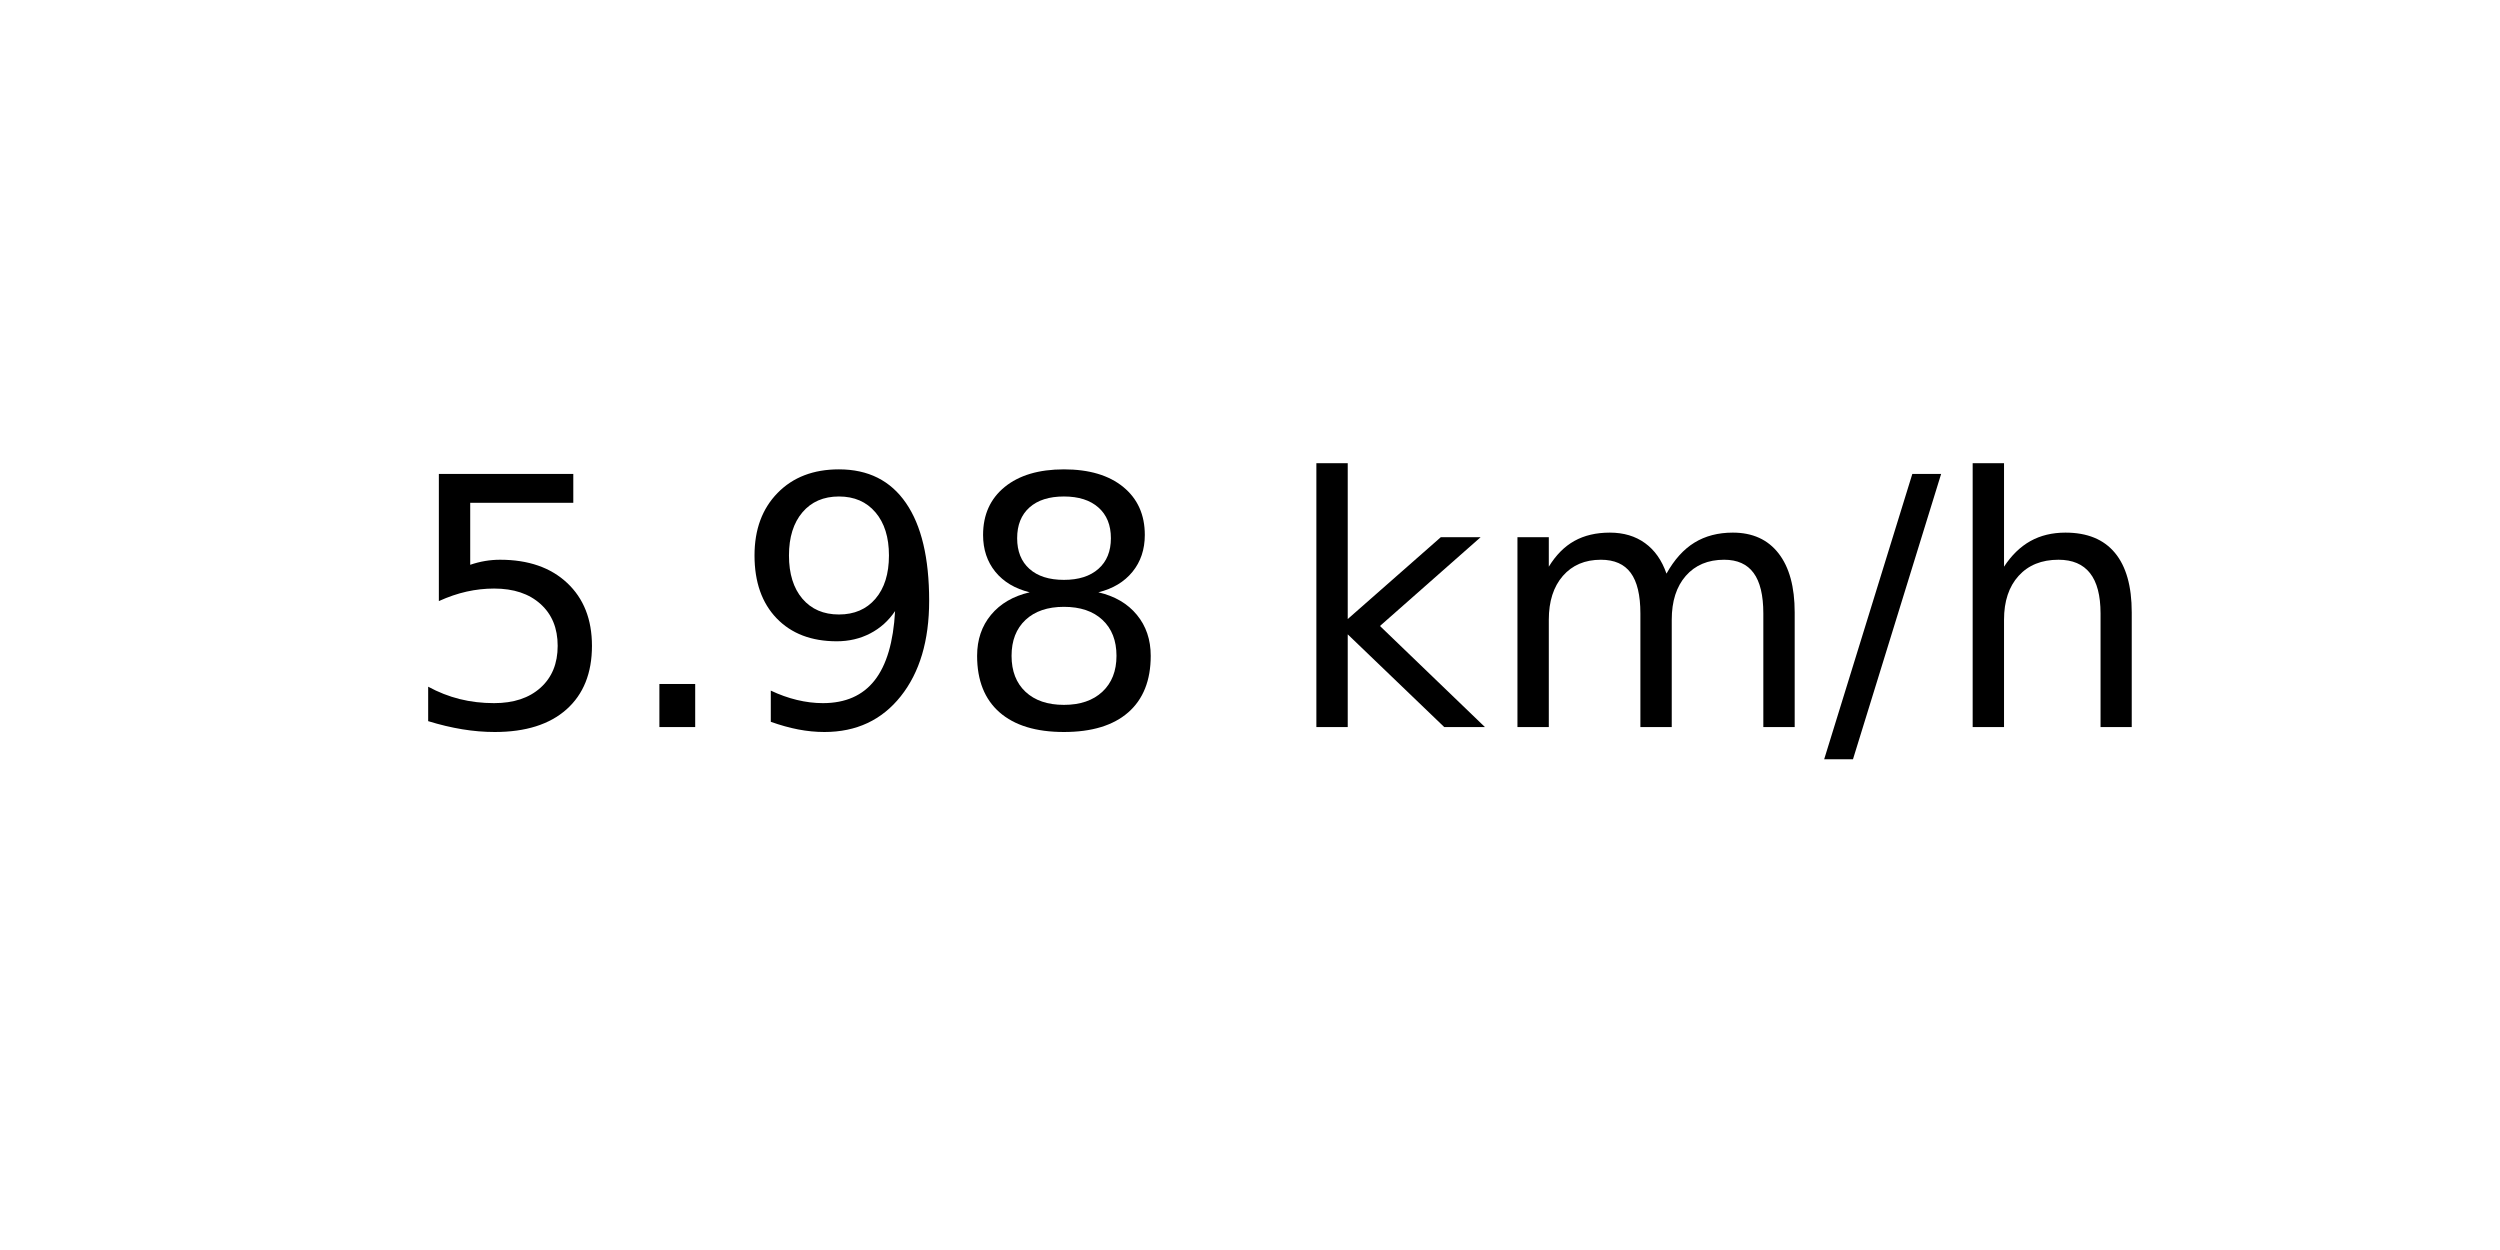
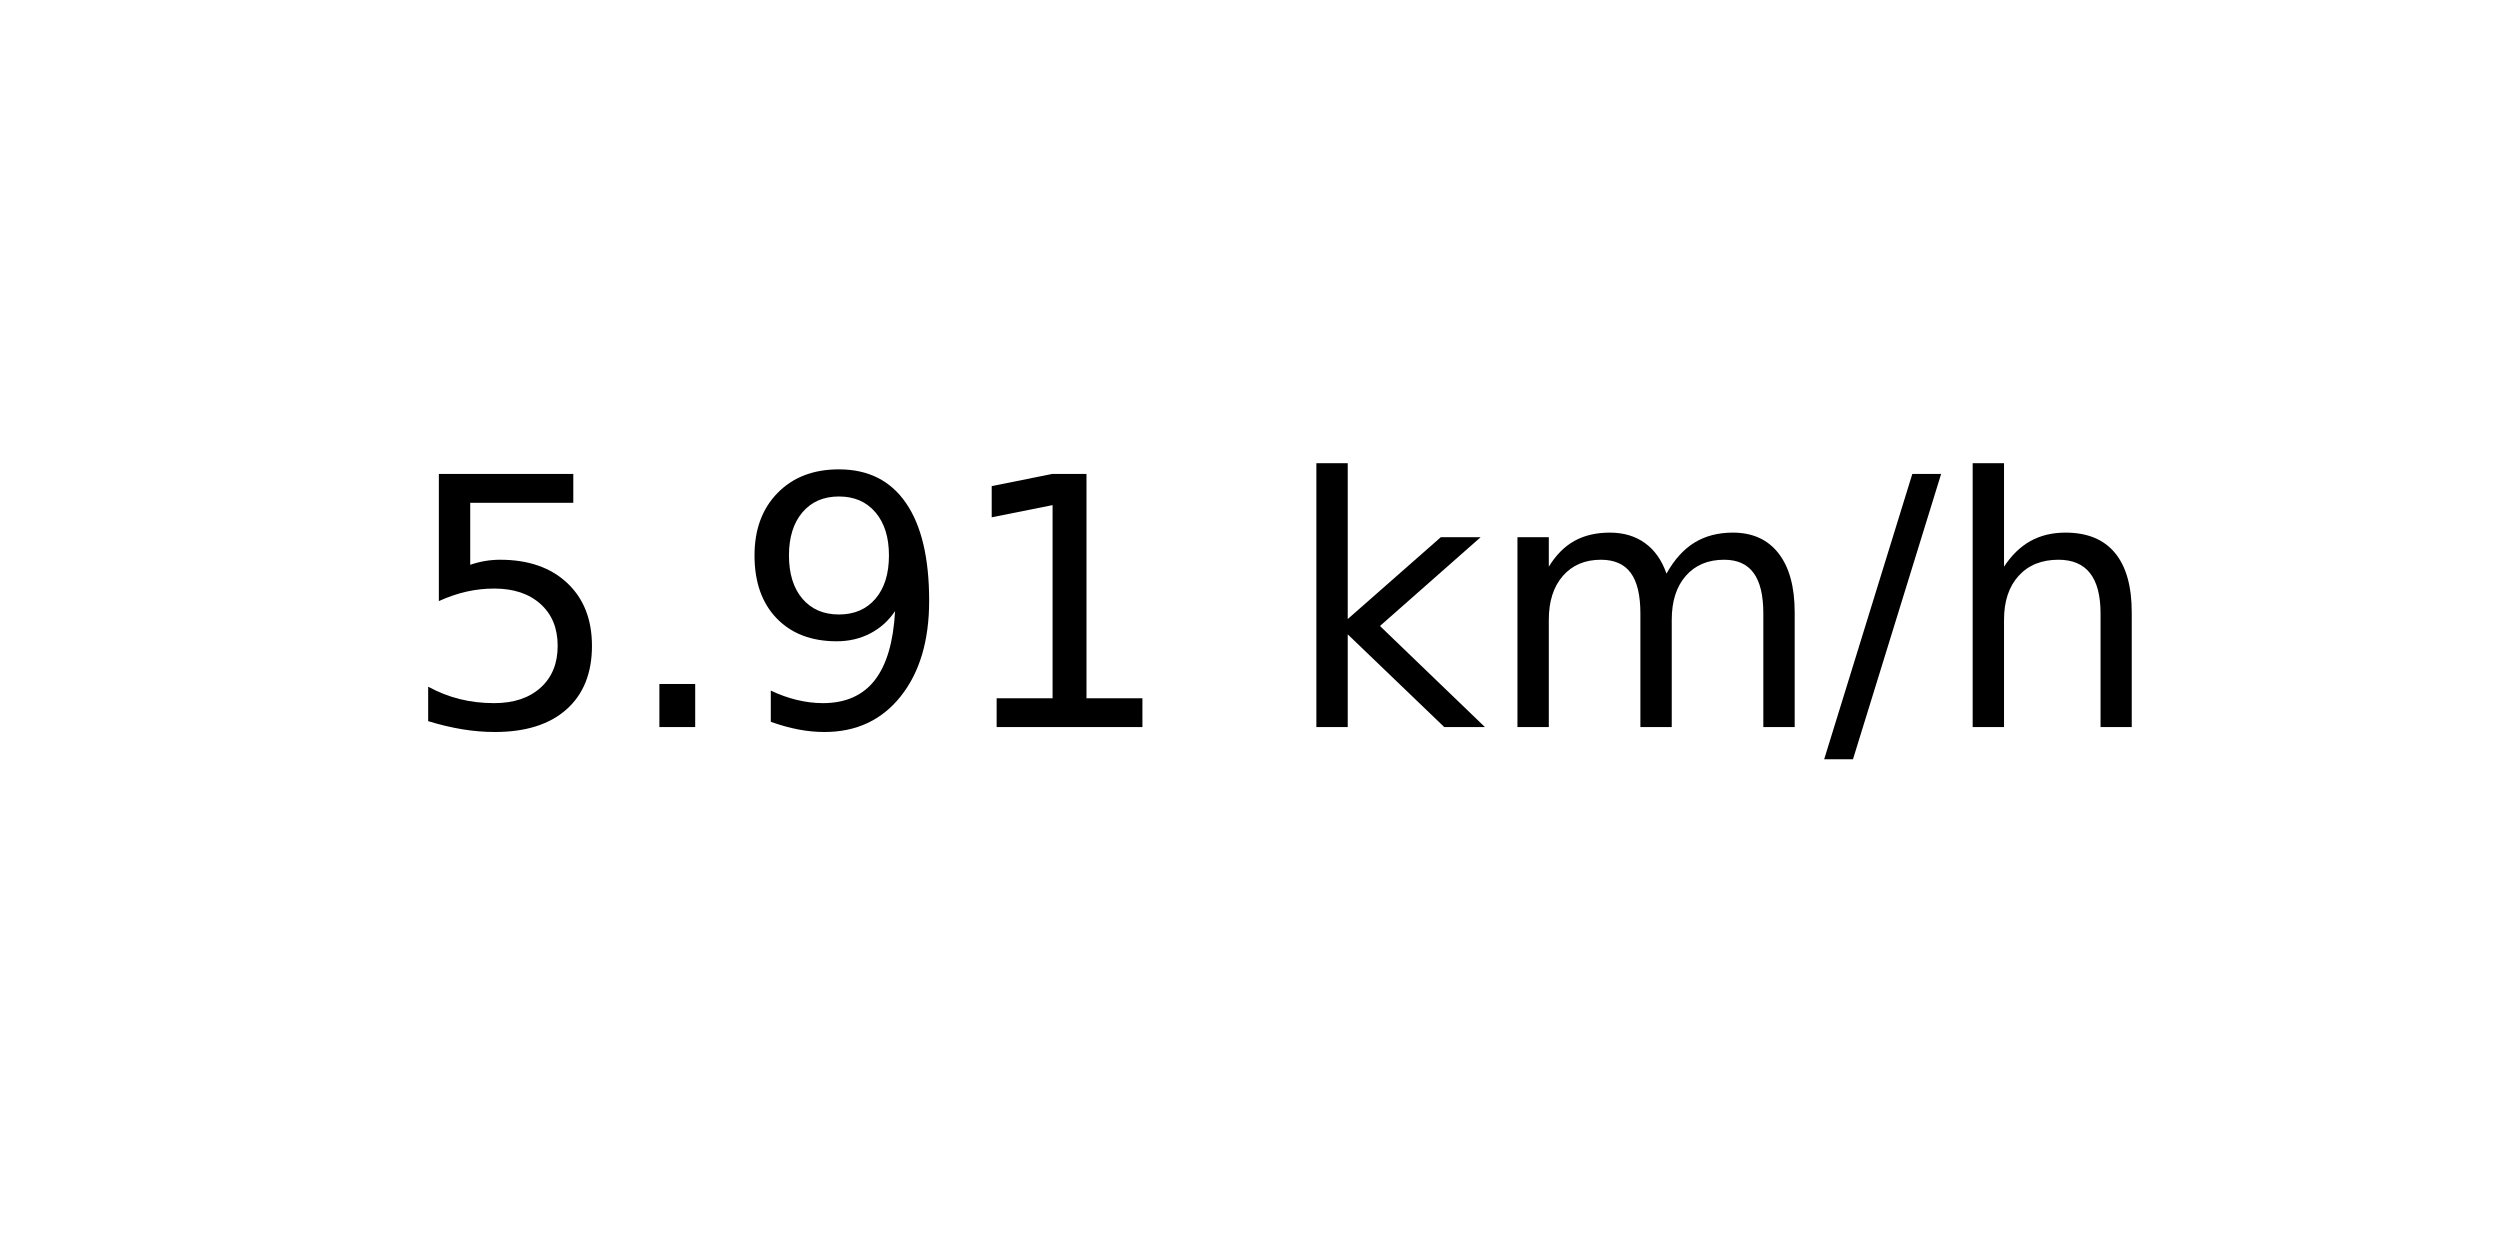
<svg xmlns="http://www.w3.org/2000/svg" xmlns:xlink="http://www.w3.org/1999/xlink" width="72pt" height="36pt" viewBox="0 0 72 36" version="1.1">
  <defs>
    <style type="text/css">*{stroke-linejoin: round; stroke-linecap: butt}</style>
  </defs>
  <g id="figure_1">
    <g id="axes_1">
      <g id="text_1">
        <g transform="translate(11.55937 20.93937) scale(0.1 -0.1)">
          <defs>
            <path id="DejaVuSans-35" d="M 691 4666  L 3169 4666  L 3169 4134  L 1269 4134  L 1269 2991  Q 1406 3038 1543 3061  Q 1681 3084 1819 3084  Q 2600 3084 3056 2656  Q 3513 2228 3513 1497  Q 3513 744 3044 326  Q 2575 -91 1722 -91  Q 1428 -91 1123 -41  Q 819 9 494 109  L 494 744  Q 775 591 1075 516  Q 1375 441 1709 441  Q 2250 441 2565 725  Q 2881 1009 2881 1497  Q 2881 1984 2565 2268  Q 2250 2553 1709 2553  Q 1456 2553 1204 2497  Q 953 2441 691 2322  L 691 4666  z " transform="scale(0.015625)" />
            <path id="DejaVuSans-2e" d="M 684 794  L 1344 794  L 1344 0  L 684 0  L 684 794  z " transform="scale(0.015625)" />
            <path id="DejaVuSans-39" d="M 703 97  L 703 672  Q 941 559 1184 500  Q 1428 441 1663 441  Q 2288 441 2617 861  Q 2947 1281 2994 2138  Q 2813 1869 2534 1725  Q 2256 1581 1919 1581  Q 1219 1581 811 2004  Q 403 2428 403 3163  Q 403 3881 828 4315  Q 1253 4750 1959 4750  Q 2769 4750 3195 4129  Q 3622 3509 3622 2328  Q 3622 1225 3098 567  Q 2575 -91 1691 -91  Q 1453 -91 1209 -44  Q 966 3 703 97  z M 1959 2075  Q 2384 2075 2632 2365  Q 2881 2656 2881 3163  Q 2881 3666 2632 3958  Q 2384 4250 1959 4250  Q 1534 4250 1286 3958  Q 1038 3666 1038 3163  Q 1038 2656 1286 2365  Q 1534 2075 1959 2075  z " transform="scale(0.015625)" />
-             <path id="DejaVuSans-38" d="M 2034 2216  Q 1584 2216 1326 1975  Q 1069 1734 1069 1313  Q 1069 891 1326 650  Q 1584 409 2034 409  Q 2484 409 2743 651  Q 3003 894 3003 1313  Q 3003 1734 2745 1975  Q 2488 2216 2034 2216  z M 1403 2484  Q 997 2584 770 2862  Q 544 3141 544 3541  Q 544 4100 942 4425  Q 1341 4750 2034 4750  Q 2731 4750 3128 4425  Q 3525 4100 3525 3541  Q 3525 3141 3298 2862  Q 3072 2584 2669 2484  Q 3125 2378 3379 2068  Q 3634 1759 3634 1313  Q 3634 634 3220 271  Q 2806 -91 2034 -91  Q 1263 -91 848 271  Q 434 634 434 1313  Q 434 1759 690 2068  Q 947 2378 1403 2484  z M 1172 3481  Q 1172 3119 1398 2916  Q 1625 2713 2034 2713  Q 2441 2713 2670 2916  Q 2900 3119 2900 3481  Q 2900 3844 2670 4047  Q 2441 4250 2034 4250  Q 1625 4250 1398 4047  Q 1172 3844 1172 3481  z " transform="scale(0.015625)" />
+             <path id="DejaVuSans-31" d="M 794 531  L 1825 531  L 1825 4091  L 703 3866  L 703 4441  L 1819 4666  L 2450 4666  L 2450 531  L 3481 531  L 3481 0  L 794 0  L 794 531  z " transform="scale(0.015625)" />
            <path id="DejaVuSans-20" transform="scale(0.015625)" />
            <path id="DejaVuSans-6b" d="M 581 4863  L 1159 4863  L 1159 1991  L 2875 3500  L 3609 3500  L 1753 1863  L 3688 0  L 2938 0  L 1159 1709  L 1159 0  L 581 0  L 581 4863  z " transform="scale(0.015625)" />
            <path id="DejaVuSans-6d" d="M 3328 2828  Q 3544 3216 3844 3400  Q 4144 3584 4550 3584  Q 5097 3584 5394 3201  Q 5691 2819 5691 2113  L 5691 0  L 5113 0  L 5113 2094  Q 5113 2597 4934 2840  Q 4756 3084 4391 3084  Q 3944 3084 3684 2787  Q 3425 2491 3425 1978  L 3425 0  L 2847 0  L 2847 2094  Q 2847 2600 2669 2842  Q 2491 3084 2119 3084  Q 1678 3084 1418 2786  Q 1159 2488 1159 1978  L 1159 0  L 581 0  L 581 3500  L 1159 3500  L 1159 2956  Q 1356 3278 1631 3431  Q 1906 3584 2284 3584  Q 2666 3584 2933 3390  Q 3200 3197 3328 2828  z " transform="scale(0.015625)" />
            <path id="DejaVuSans-2f" d="M 1625 4666  L 2156 4666  L 531 -594  L 0 -594  L 1625 4666  z " transform="scale(0.015625)" />
            <path id="DejaVuSans-68" d="M 3513 2113  L 3513 0  L 2938 0  L 2938 2094  Q 2938 2591 2744 2837  Q 2550 3084 2163 3084  Q 1697 3084 1428 2787  Q 1159 2491 1159 1978  L 1159 0  L 581 0  L 581 4863  L 1159 4863  L 1159 2956  Q 1366 3272 1645 3428  Q 1925 3584 2291 3584  Q 2894 3584 3203 3211  Q 3513 2838 3513 2113  z " transform="scale(0.015625)" />
          </defs>
          <use xlink:href="#DejaVuSans-35" />
          <use xlink:href="#DejaVuSans-2e" x="63.623" />
          <use xlink:href="#DejaVuSans-39" x="95.41" />
-           <use xlink:href="#DejaVuSans-38" x="159.033" />
+           <use xlink:href="#DejaVuSans-31" x="159.033" />
          <use xlink:href="#DejaVuSans-20" x="222.656" />
          <use xlink:href="#DejaVuSans-6b" x="254.443" />
          <use xlink:href="#DejaVuSans-6d" x="312.354" />
          <use xlink:href="#DejaVuSans-2f" x="409.766" />
          <use xlink:href="#DejaVuSans-68" x="443.457" />
        </g>
      </g>
    </g>
  </g>
</svg>
